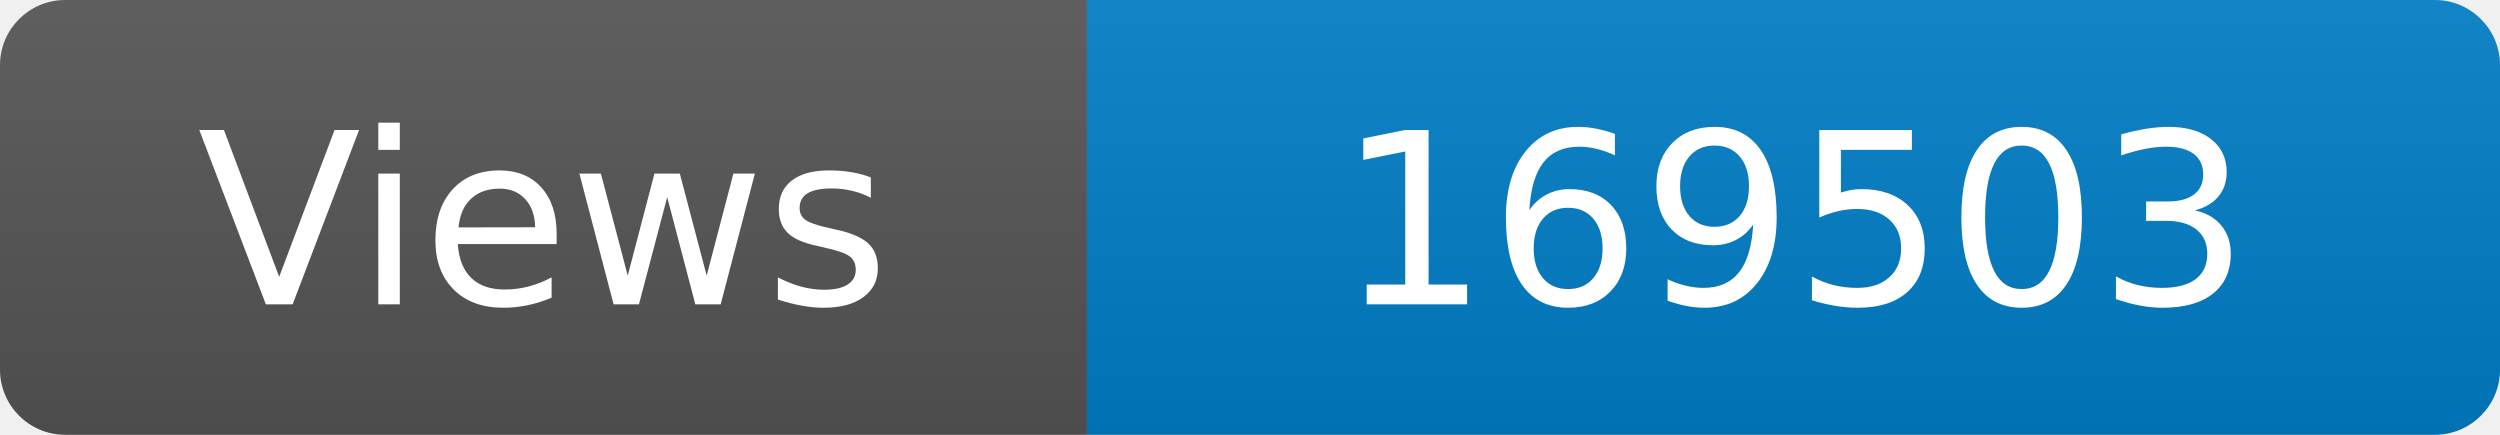
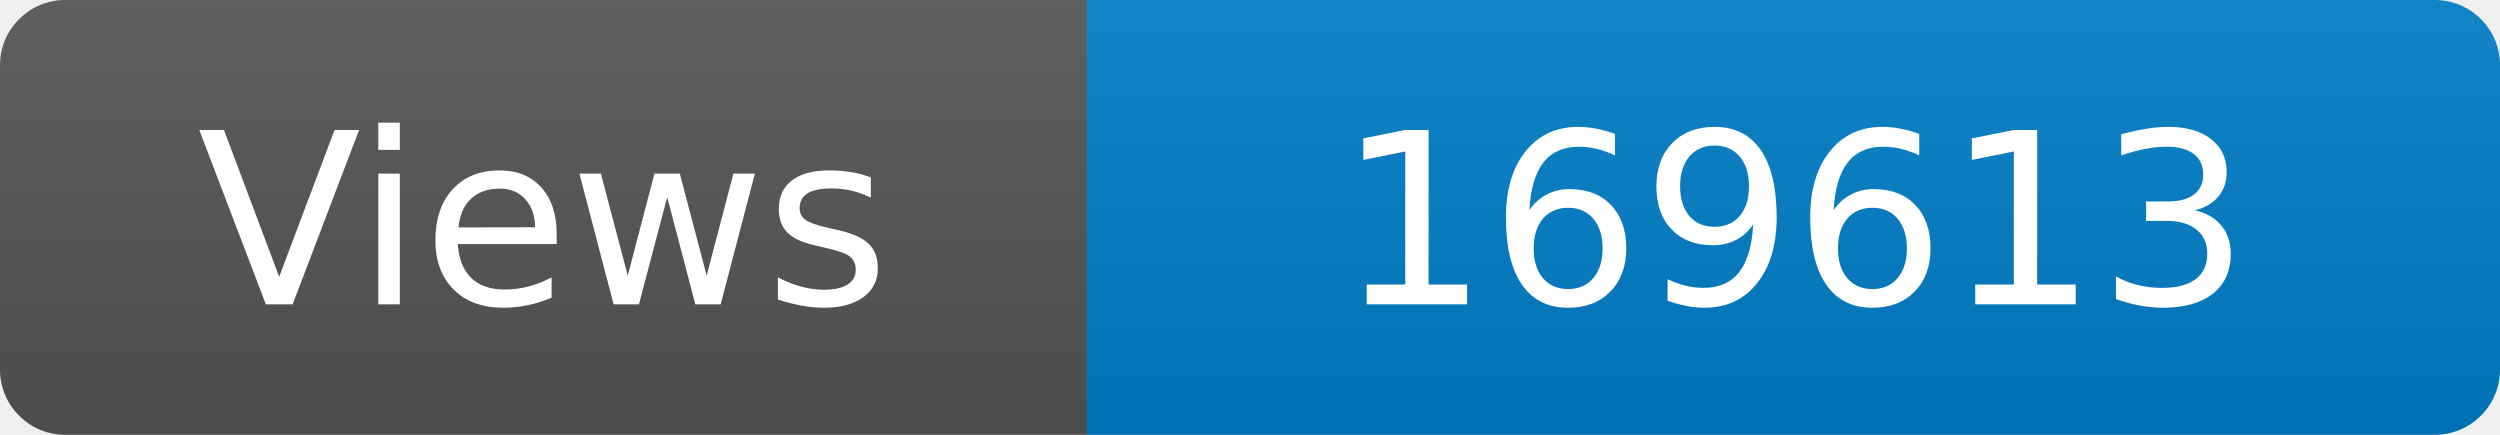
<svg xmlns="http://www.w3.org/2000/svg" width="115" height="20" role="img" aria-label="Maintained?: yes">
  <linearGradient id="s" x2="0" y2="100%">
    <stop offset="0" stop-color="#bbb" stop-opacity=".1" />
    <stop offset="1" stop-opacity=".1" />
  </linearGradient>
  <clipPath id="r">
    <rect width="115" height="20" rx="3" fill="#fff" />
  </clipPath>
  <g clip-path="url(#r)">
    <rect width="50" height="20" fill="#555" />
    <rect x="50" width="160" height="20" fill="#007ec6" />
    <rect width="115" height="20" fill="url(#s)" />
  </g>
  <g fill="#fff" text-anchor="middle" font-family="Verdana,Geneva,DejaVu Sans,sans-serif" font-size="110">
    <text x="250" y="140" transform="scale(.1)" fill="#fff">Views</text>
-     <text x="825" y="140" transform="scale(.1)" fill="#fff">169503</text>
+     <text x="825" y="140" transform="scale(.1)" fill="#fff">169613</text>
  </g>
</svg>
